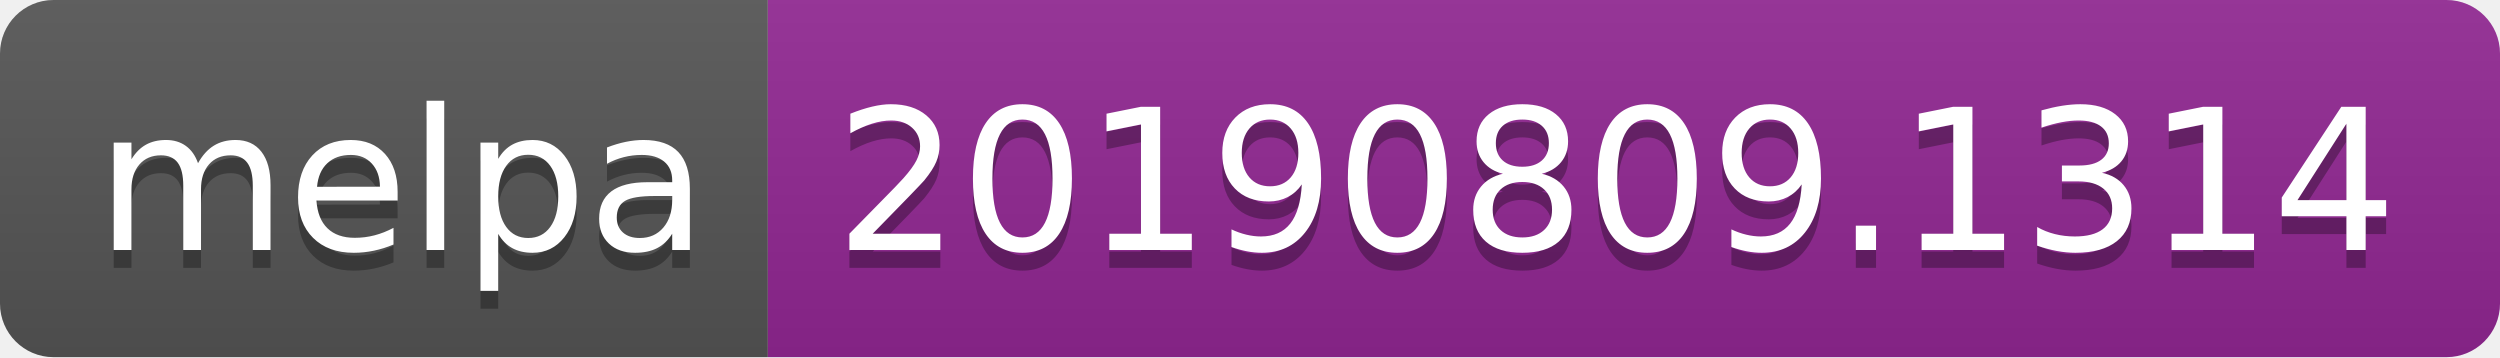
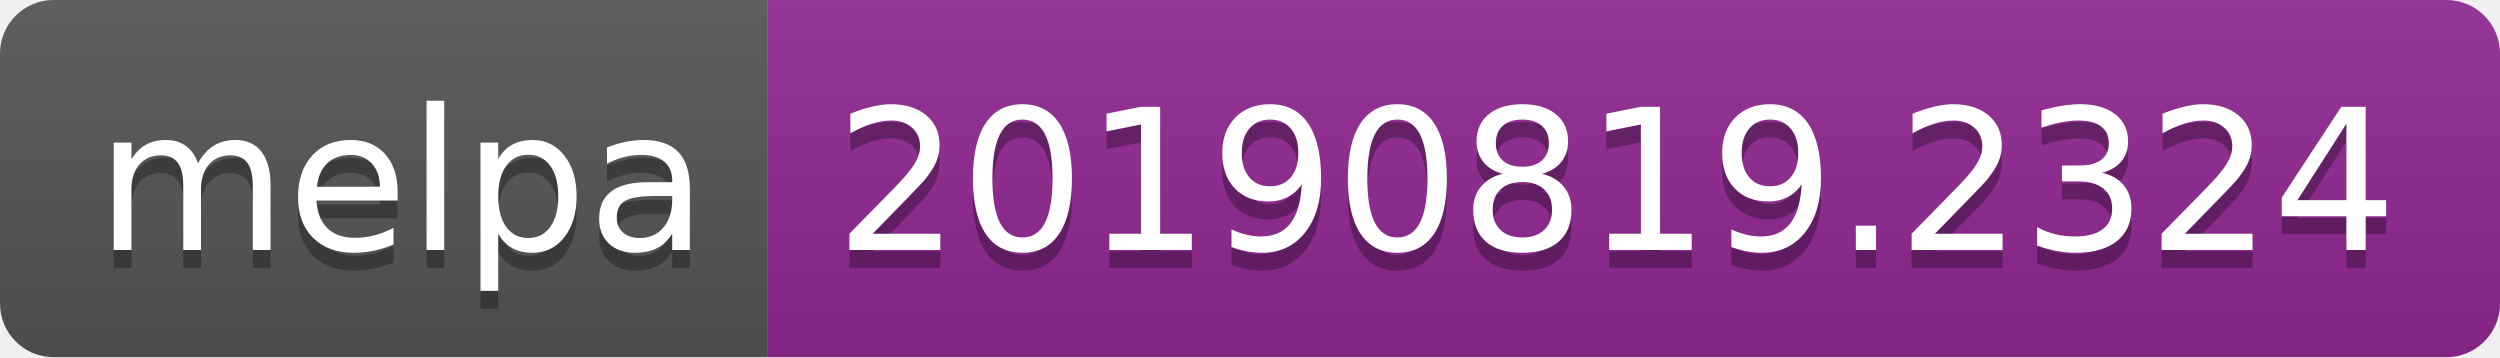
<svg xmlns="http://www.w3.org/2000/svg" width="140" height="20">
  <linearGradient id="b" x2="0" y2="100%">
    <stop offset="0" stop-color="#bbb" stop-opacity=".1" />
    <stop offset="1" stop-opacity=".1" />
  </linearGradient>
  <clipPath id="a">
    <rect width="140" height="20" rx="3" fill="#fff" />
  </clipPath>
  <g clip-path="url(#a)">
    <path fill="#555" d="M0 0h43v20H0z" />
    <path fill="#922793" d="M43 0h97v20H43z" />
    <path fill="url(#b)" d="M0 0h140v20H0z" />
  </g>
  <g fill="#fff" text-anchor="middle" font-family="DejaVu Sans,Verdana,Geneva,sans-serif" font-size="110">
    <text x="225" y="150" fill="#010101" fill-opacity=".3" transform="scale(.1)" textLength="330">melpa</text>
    <text x="225" y="140" transform="scale(.1)" textLength="330">melpa</text>
-     <text x="905" y="150" fill="#010101" fill-opacity=".3" transform="scale(.1)" textLength="870">20190809.1314</text>
-     <text x="905" y="140" transform="scale(.1)" textLength="870">20190809.1314</text>
+     <text x="905" y="150" fill="#010101" fill-opacity=".3" transform="scale(.1)" textLength="870">20190819.2324</text>
+     <text x="905" y="140" transform="scale(.1)" textLength="870">20190819.2324</text>
  </g>
</svg>
